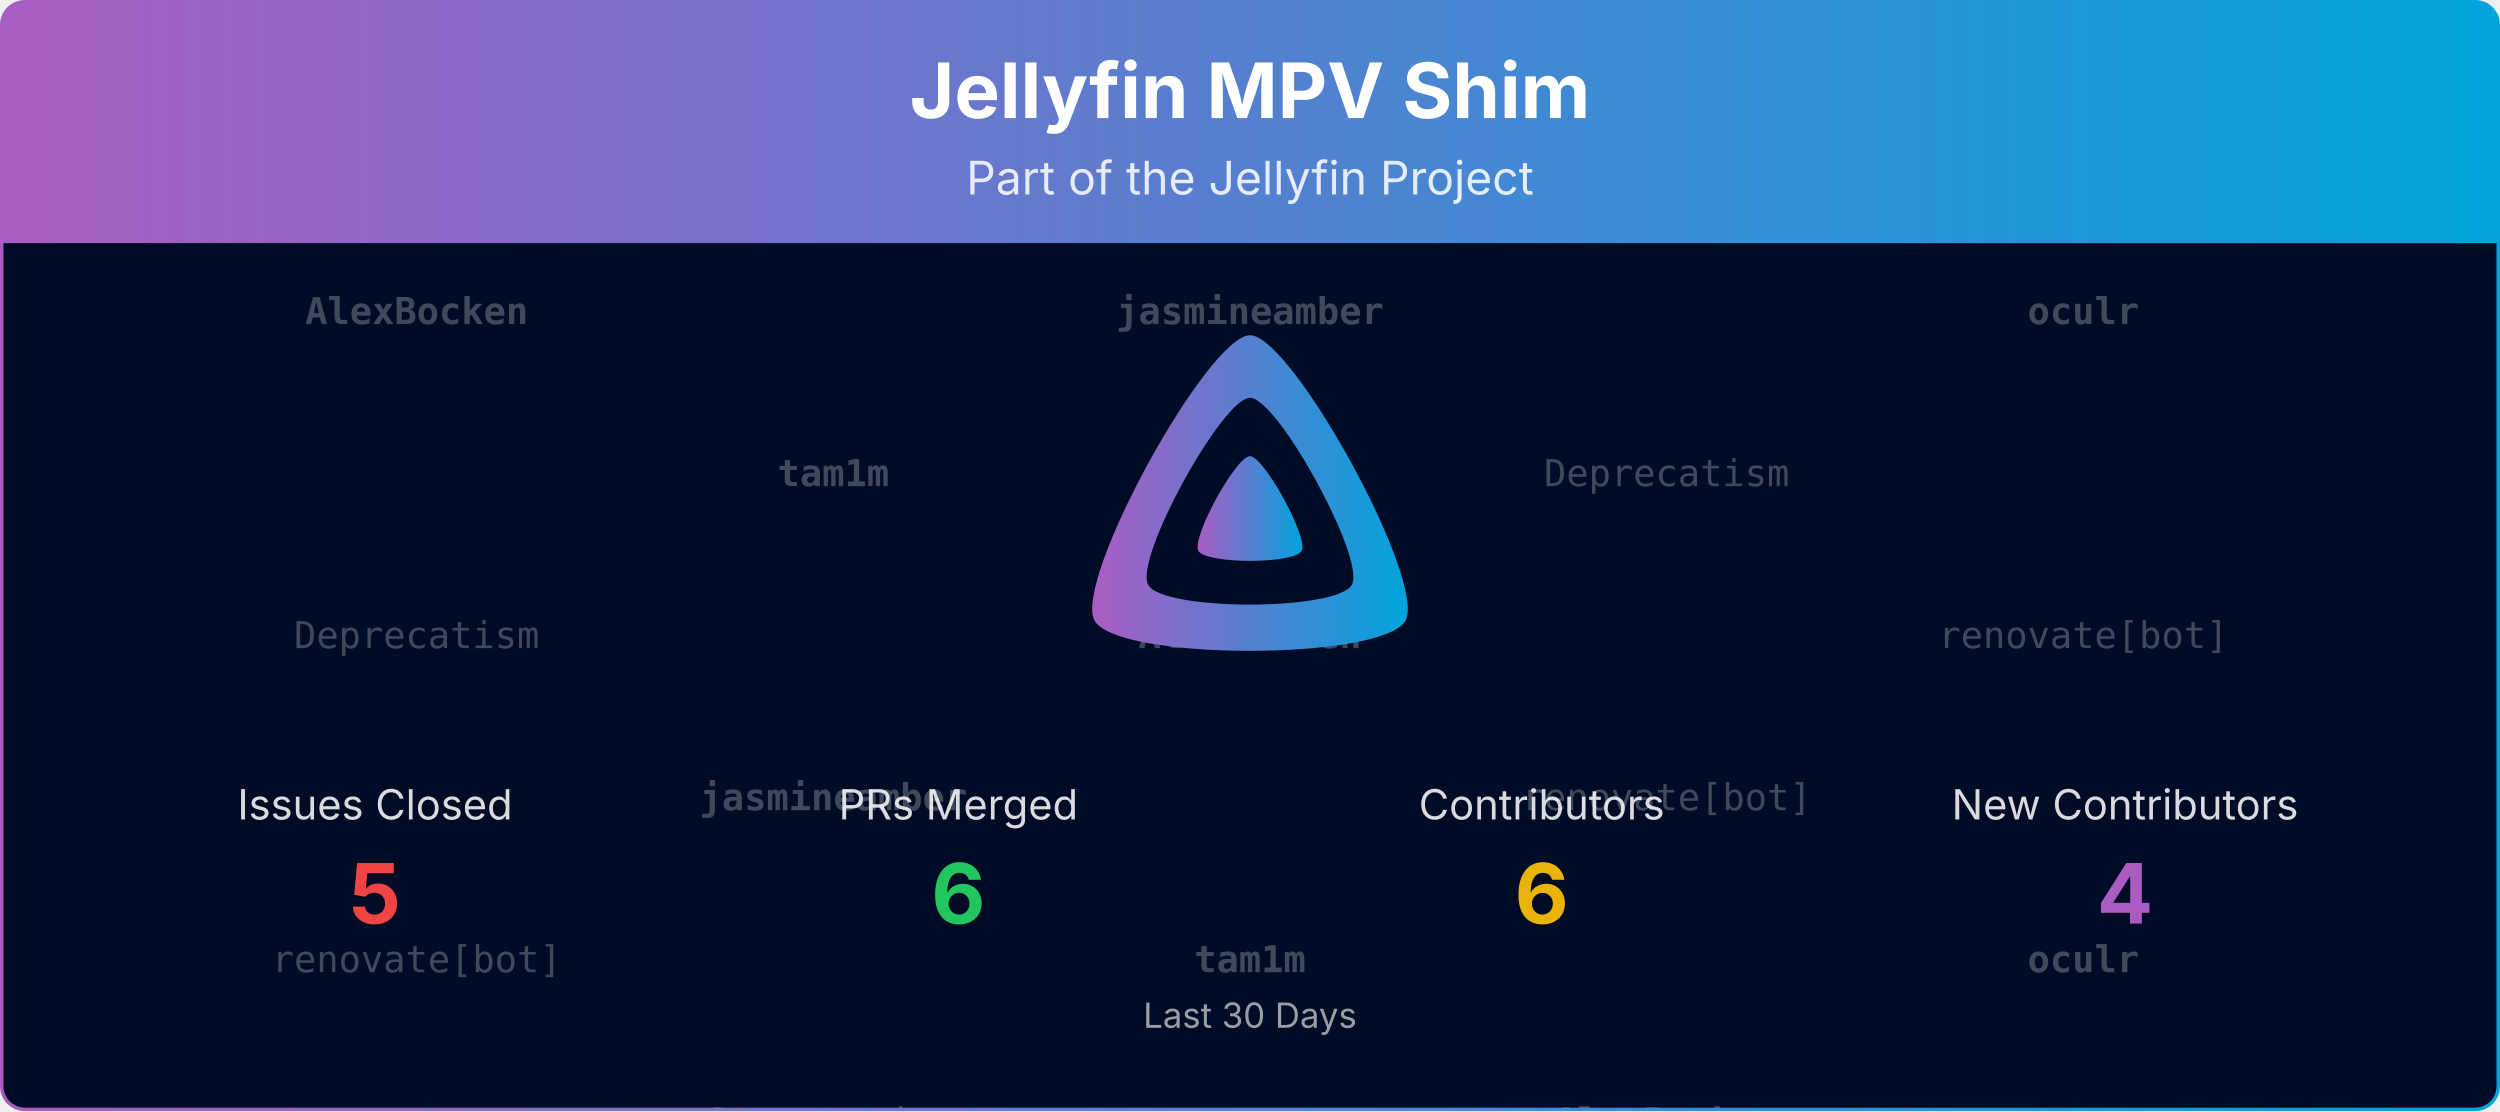
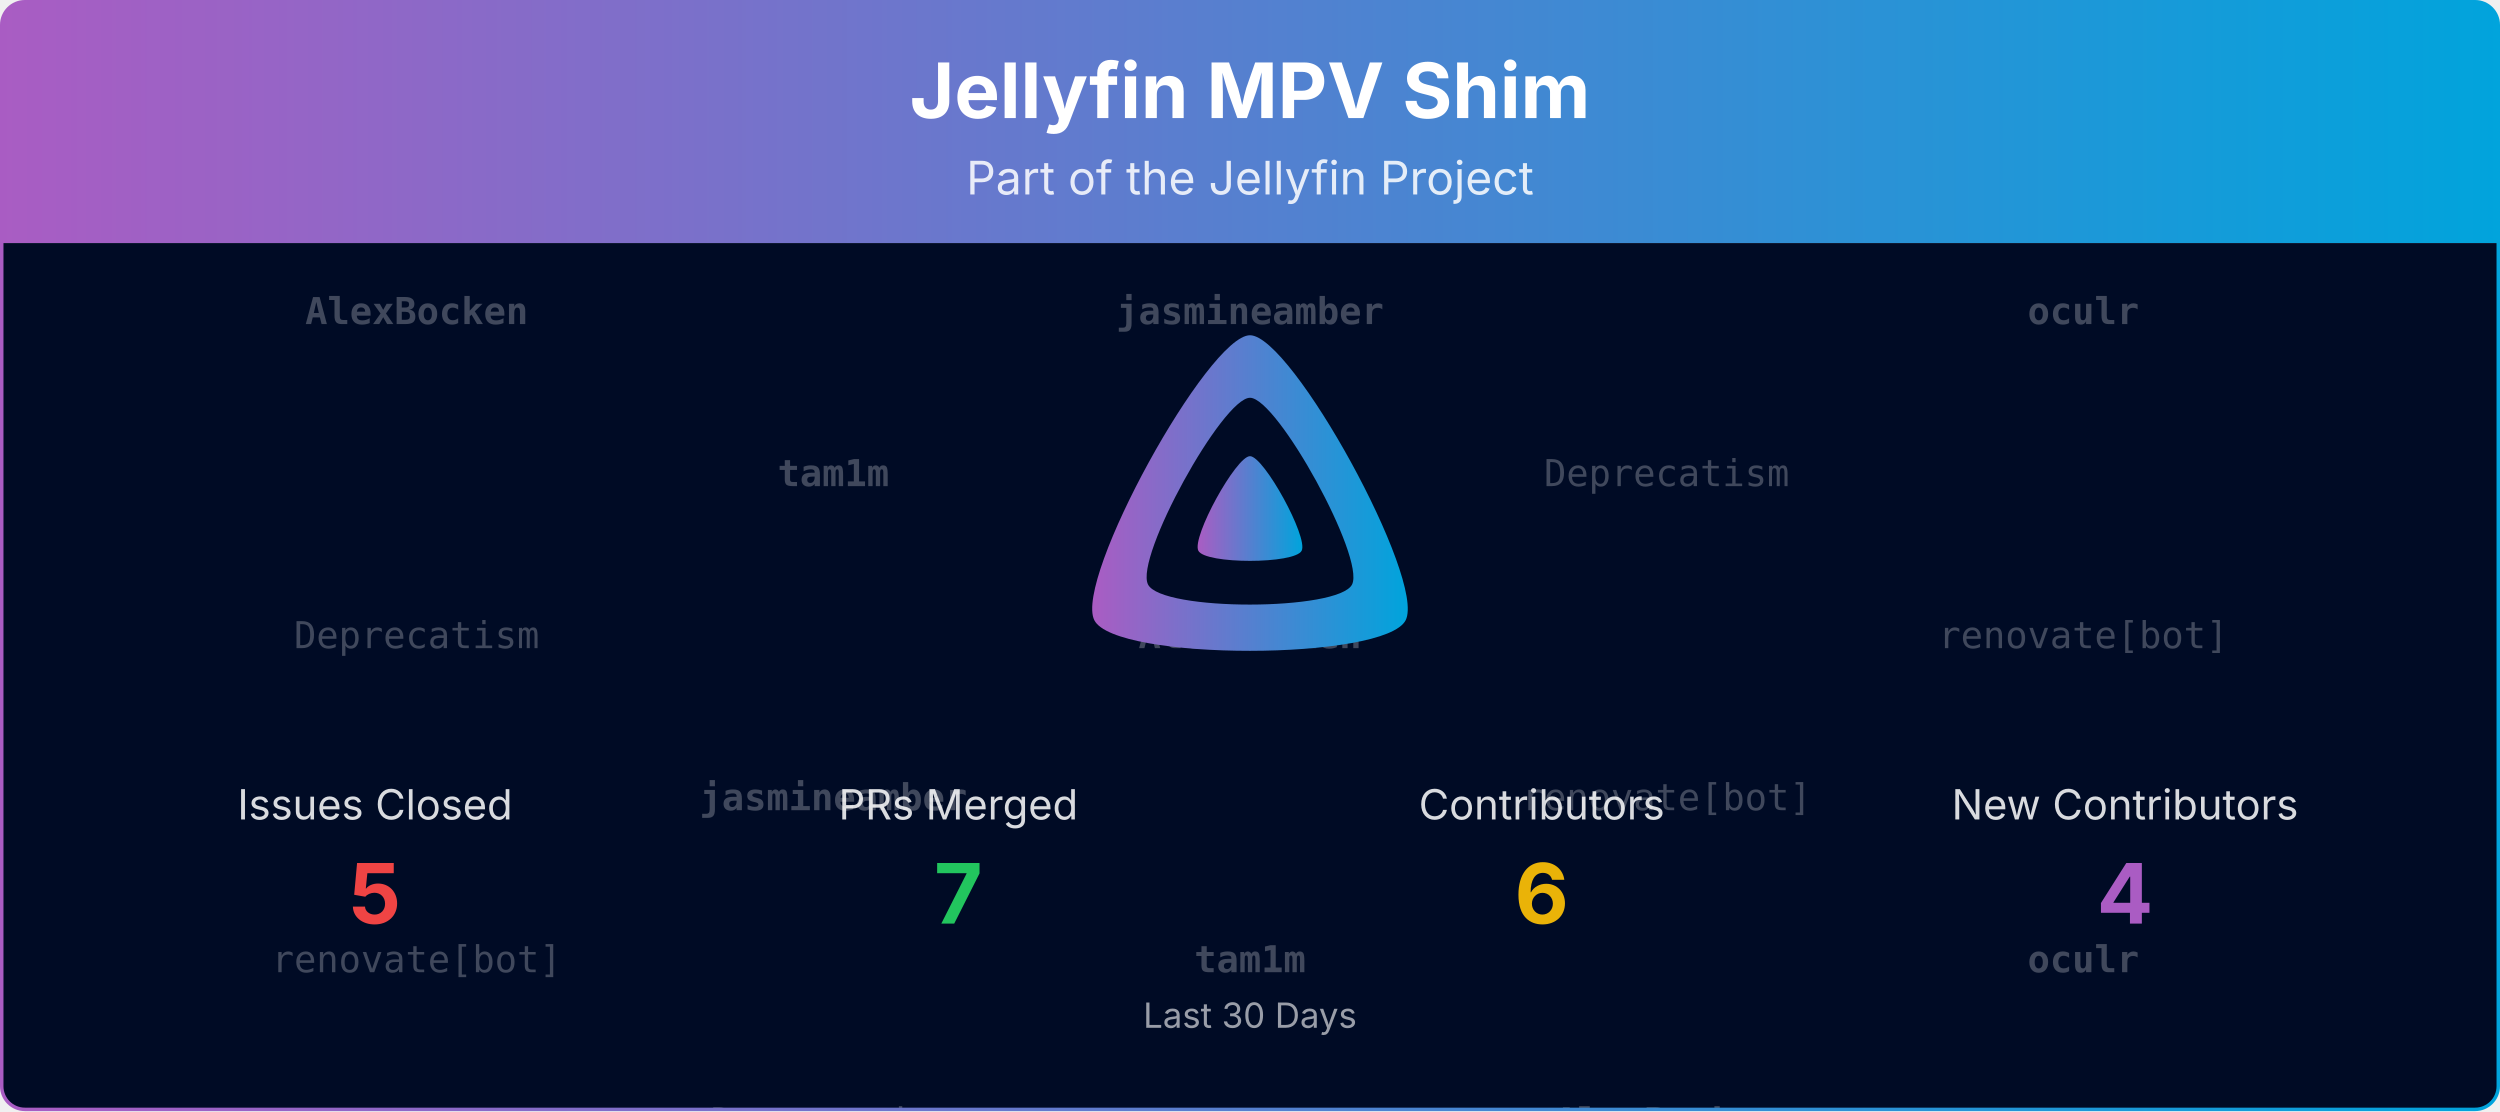
<svg xmlns="http://www.w3.org/2000/svg" viewBox="0 0 1080 480" width="100%" role="img" aria-label="Jellyfin MPV Shim">
  <defs>
    <linearGradient id="banner-jellyfin-mpv-shim-grad" x1="0" y1="0" x2="1" y2="0">
      <stop offset="0%" stop-color="#AA5CC3" />
      <stop offset="100%" stop-color="#00A4DC" />
    </linearGradient>
    <clipPath id="banner-jellyfin-mpv-shim-grad-clip">
      <rect x="0.75" y="0.75" width="1078.5" height="478.5" rx="10" ry="10" />
    </clipPath>
  </defs>
  <defs>
    <clipPath id="banner-jellyfin-mpv-shim-grad-rain-clip">
      <rect x="0.75" y="105" width="1078.5" height="374.25" />
    </clipPath>
  </defs>
  <g clip-path="url(#banner-jellyfin-mpv-shim-grad-clip)">
    <path d="M0.75,10.75 A10.0,10.0 0 0 1 10.75,0.75 L1069.25,0.75 A10.0,10.0 0 0 1 1079.25,10.75 L1079.25,105.00 L0.75,105.00 Z" fill="url(#banner-jellyfin-mpv-shim-grad)" />
    <text x="540.0" y="51" text-anchor="middle" font-size="33" font-weight="700" font-family="Plus Jakarta Sans, system-ui, -apple-system, Segoe UI, sans-serif" fill="#ffffff">Jellyfin MPV Shim</text>
    <text x="540.0" y="84" text-anchor="middle" font-size="20" font-family="Plus Jakarta Sans, system-ui, -apple-system, Segoe UI, sans-serif" fill="#ffffff" opacity="0.85">Part of the Jellyfin Project</text>
    <rect x="0.75" y="105" width="1078.5" height="374.25" fill="#000b25" />
    <g opacity="0.25" clip-path="url(#banner-jellyfin-mpv-shim-grad-rain-clip)" font-family="ui-monospace, SFMono-Regular, Menlo, Consolas, monospace" font-size="16" fill="#ffffff" text-anchor="middle">
      <g transform="translate(180.00,105)">
        <g>
          <animateTransform attributeName="transform" type="translate" values="0,-420;0,0" dur="10.00s" begin="-0.00s" repeatCount="indefinite" />
          <text y="35.0" font-weight="700">AlexBocken</text>
          <text y="175.0">Deprecatism</text>
          <text y="315.0">renovate[bot]</text>
          <text y="455.0" font-weight="700">AlexBocken</text>
          <text y="595.0">Deprecatism</text>
          <text y="735.0">renovate[bot]</text>
        </g>
      </g>
      <g transform="translate(540.00,105)">
        <g>
          <animateTransform attributeName="transform" type="translate" values="0,-420;0,0" dur="10.00s" begin="-1.91s" repeatCount="indefinite" />
          <text y="35.0" font-weight="700">jasmineamber</text>
          <text y="175.0" font-weight="700">AlexBocken</text>
          <text y="315.0" font-weight="700">tam1m</text>
          <text y="455.0" font-weight="700">jasmineamber</text>
          <text y="595.0" font-weight="700">AlexBocken</text>
          <text y="735.0" font-weight="700">tam1m</text>
        </g>
      </g>
      <g transform="translate(900.00,105)">
        <g>
          <animateTransform attributeName="transform" type="translate" values="0,-420;0,0" dur="10.00s" begin="-3.82s" repeatCount="indefinite" />
          <text y="35.0" font-weight="700">oculr</text>
          <text y="175.0">renovate[bot]</text>
          <text y="315.0" font-weight="700">oculr</text>
          <text y="455.0" font-weight="700">oculr</text>
          <text y="595.0">renovate[bot]</text>
          <text y="735.0" font-weight="700">oculr</text>
        </g>
      </g>
      <g transform="translate(360.00,105)">
        <g>
          <animateTransform attributeName="transform" type="translate" values="0,-420;0,0" dur="10.00s" begin="-5.73s" repeatCount="indefinite" />
          <text y="105.0" font-weight="700">tam1m</text>
          <text y="245.0" font-weight="700">jasmineamber</text>
          <text y="385.0">Deprecatism</text>
          <text y="525.0" font-weight="700">tam1m</text>
          <text y="665.0" font-weight="700">jasmineamber</text>
          <text y="805.0">Deprecatism</text>
        </g>
      </g>
      <g transform="translate(720.00,105)">
        <g>
          <animateTransform attributeName="transform" type="translate" values="0,-420;0,0" dur="10.00s" begin="-7.64s" repeatCount="indefinite" />
          <text y="105.0">Deprecatism</text>
          <text y="245.0">renovate[bot]</text>
          <text y="385.0" font-weight="700">AlexBocken</text>
          <text y="525.0">Deprecatism</text>
          <text y="665.0">renovate[bot]</text>
          <text y="805.0" font-weight="700">AlexBocken</text>
        </g>
      </g>
    </g>
    <g transform="translate(465.00,138.00) scale(0.29297)">
      <path fill="url(#banner-jellyfin-mpv-shim-grad)" fill-rule="evenodd" d="M256,23.3c-61.6,0-259.8,359.4-229.6,420.1s429.3,60,459.2,0S317.6,23.3,256,23.3zM406.5,390.8c-19.6,39.3-281.1,39.8-300.9,0s110.1-275.3,150.4-275.3S426.1,351.4,406.5,390.8z" />
      <path fill="url(#banner-jellyfin-mpv-shim-grad)" d="M256,201.6c-20.4,0-86.2,119.3-76.2,139.4s142.5,19.9,152.4,0S276.5,201.6,256,201.6z" />
    </g>
    <text x="162.0" y="354.0" text-anchor="middle" font-size="18" font-family="Plus Jakarta Sans, system-ui, -apple-system, Segoe UI, sans-serif" fill="#ffffff" opacity="0.85">Issues Closed</text>
    <text x="162.0" y="399.0" text-anchor="middle" font-size="36" font-weight="700" font-family="Plus Jakarta Sans, system-ui, -apple-system, Segoe UI, sans-serif" fill="#ef4444">5</text>
    <text x="414.0" y="354.0" text-anchor="middle" font-size="18" font-family="Plus Jakarta Sans, system-ui, -apple-system, Segoe UI, sans-serif" fill="#ffffff" opacity="0.85">PRs Merged</text>
-     <text x="414.0" y="399.0" text-anchor="middle" font-size="36" font-weight="700" font-family="Plus Jakarta Sans, system-ui, -apple-system, Segoe UI, sans-serif" fill="#22c55e">6</text>
+     <text x="414.0" y="399.0" text-anchor="middle" font-size="36" font-weight="700" font-family="Plus Jakarta Sans, system-ui, -apple-system, Segoe UI, sans-serif" fill="#22c55e">7</text>
    <text x="666.0" y="354.0" text-anchor="middle" font-size="18" font-family="Plus Jakarta Sans, system-ui, -apple-system, Segoe UI, sans-serif" fill="#ffffff" opacity="0.85">Contributors</text>
    <text x="666.0" y="399.0" text-anchor="middle" font-size="36" font-weight="700" font-family="Plus Jakarta Sans, system-ui, -apple-system, Segoe UI, sans-serif" fill="#eab308">6</text>
    <text x="918.0" y="354.0" text-anchor="middle" font-size="18" font-family="Plus Jakarta Sans, system-ui, -apple-system, Segoe UI, sans-serif" fill="#ffffff" opacity="0.85">New Contributors</text>
    <text x="918.0" y="399.0" text-anchor="middle" font-size="36" font-weight="700" font-family="Plus Jakarta Sans, system-ui, -apple-system, Segoe UI, sans-serif" fill="#AA5CC3">4</text>
    <text x="540.0" y="444.0" text-anchor="middle" font-size="15" font-family="Plus Jakarta Sans, system-ui, -apple-system, Segoe UI, sans-serif" fill="#ffffff" opacity="0.6">Last 30 Days</text>
  </g>
  <rect x="0.75" y="0.75" width="1078.5" height="478.5" rx="10" ry="10" fill="none" stroke="url(#banner-jellyfin-mpv-shim-grad)" stroke-width="1.5" />
</svg>
